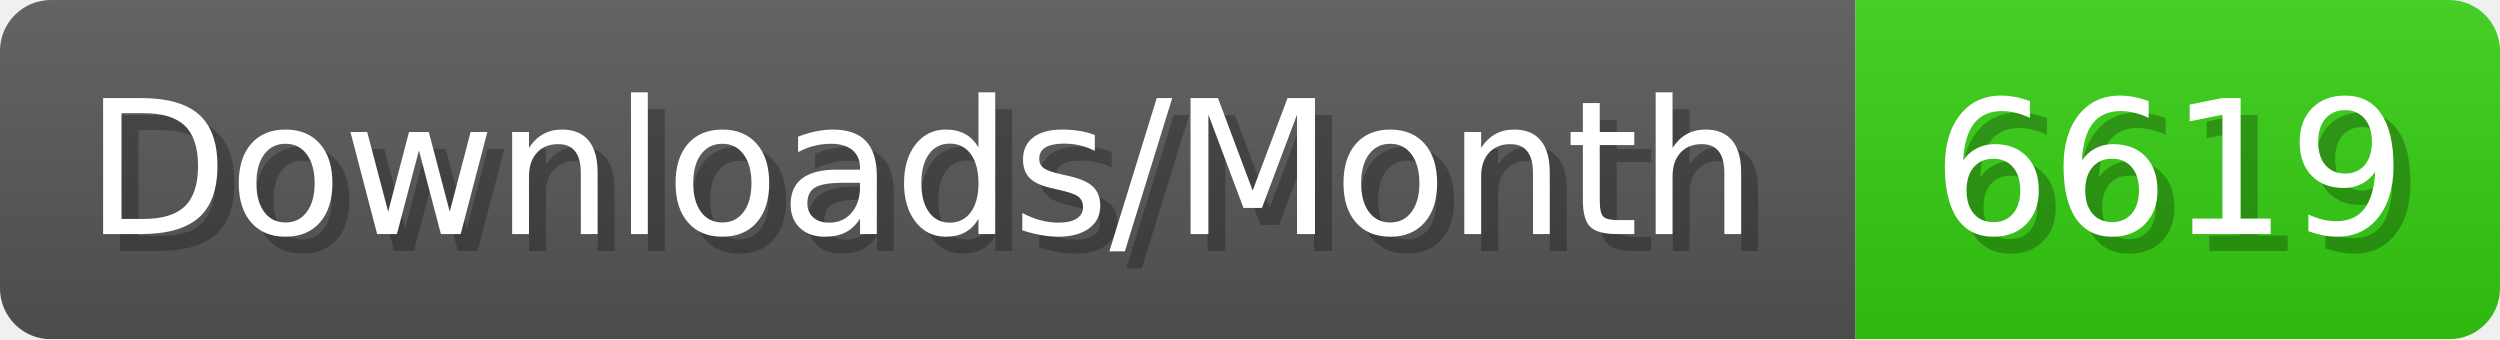
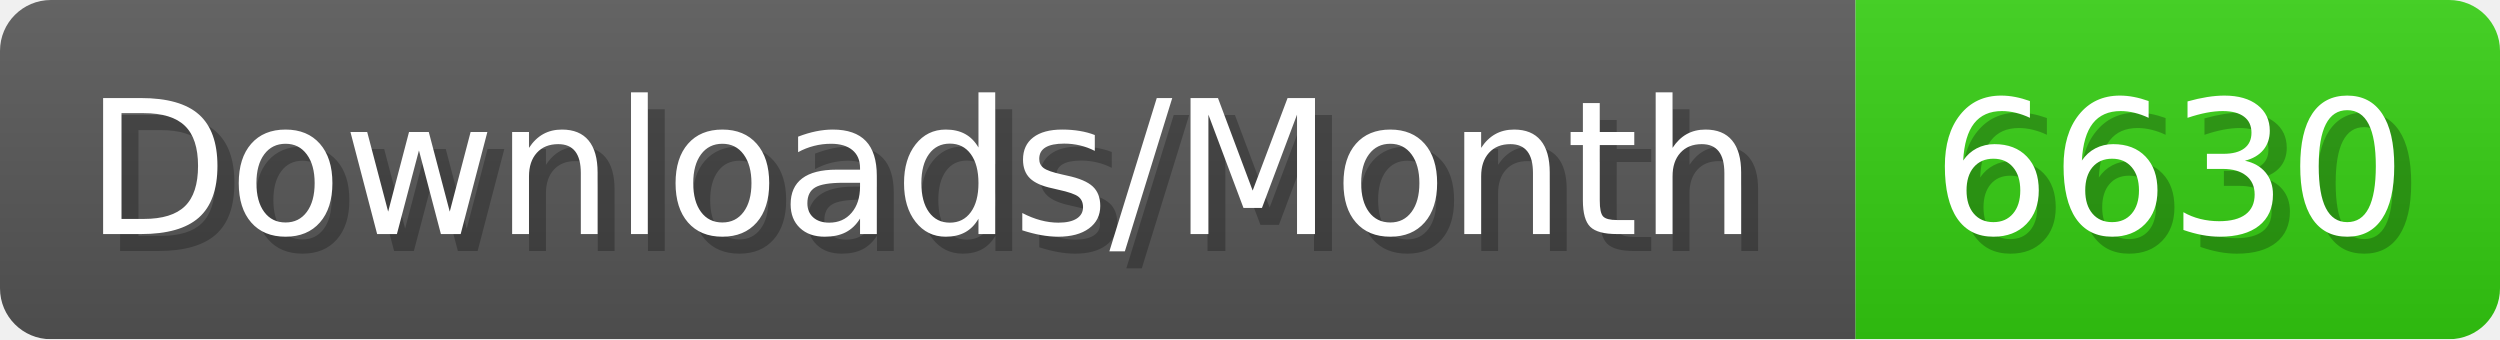
- <svg xmlns="http://www.w3.org/2000/svg" width="147.4" height="20" viewBox="0 0 1474 200" role="img" aria-label="Downloads/Month: 6619">
+ <svg xmlns="http://www.w3.org/2000/svg" width="147.4" height="20" viewBox="0 0 1474 200" role="img" aria-label="Downloads/Month: 6630">
  <linearGradient id="YlXUI" x2="0" y2="100%">
    <stop offset="0" stop-opacity=".1" stop-color="#EEE" />
    <stop offset="1" stop-opacity=".1" />
  </linearGradient>
  <mask id="JHhop">
    <rect width="1474" height="200" rx="30" fill="#FFF" />
  </mask>
  <g mask="url(#JHhop)">
    <rect width="1094" height="200" fill="#555" />
    <rect width="380" height="200" fill="#3C1" x="1094" />
    <rect width="1474" height="200" fill="url(#YlXUI)" />
  </g>
  <g aria-hidden="true" fill="#fff" text-anchor="start" font-family="Verdana,DejaVu Sans,sans-serif" font-size="110">
    <text x="60" y="148" textLength="994" fill="#000" opacity="0.25">Downloads/Month</text>
    <text x="50" y="138" textLength="994">Downloads/Month</text>
-     <text x="1149" y="148" textLength="280" fill="#000" opacity="0.25">6619</text>
-     <text x="1139" y="138" textLength="280">6619</text>
+     <text x="1149" y="148" textLength="280" fill="#000" opacity="0.25">6630</text>
+     <text x="1139" y="138" textLength="280">6630</text>
  </g>
</svg>
